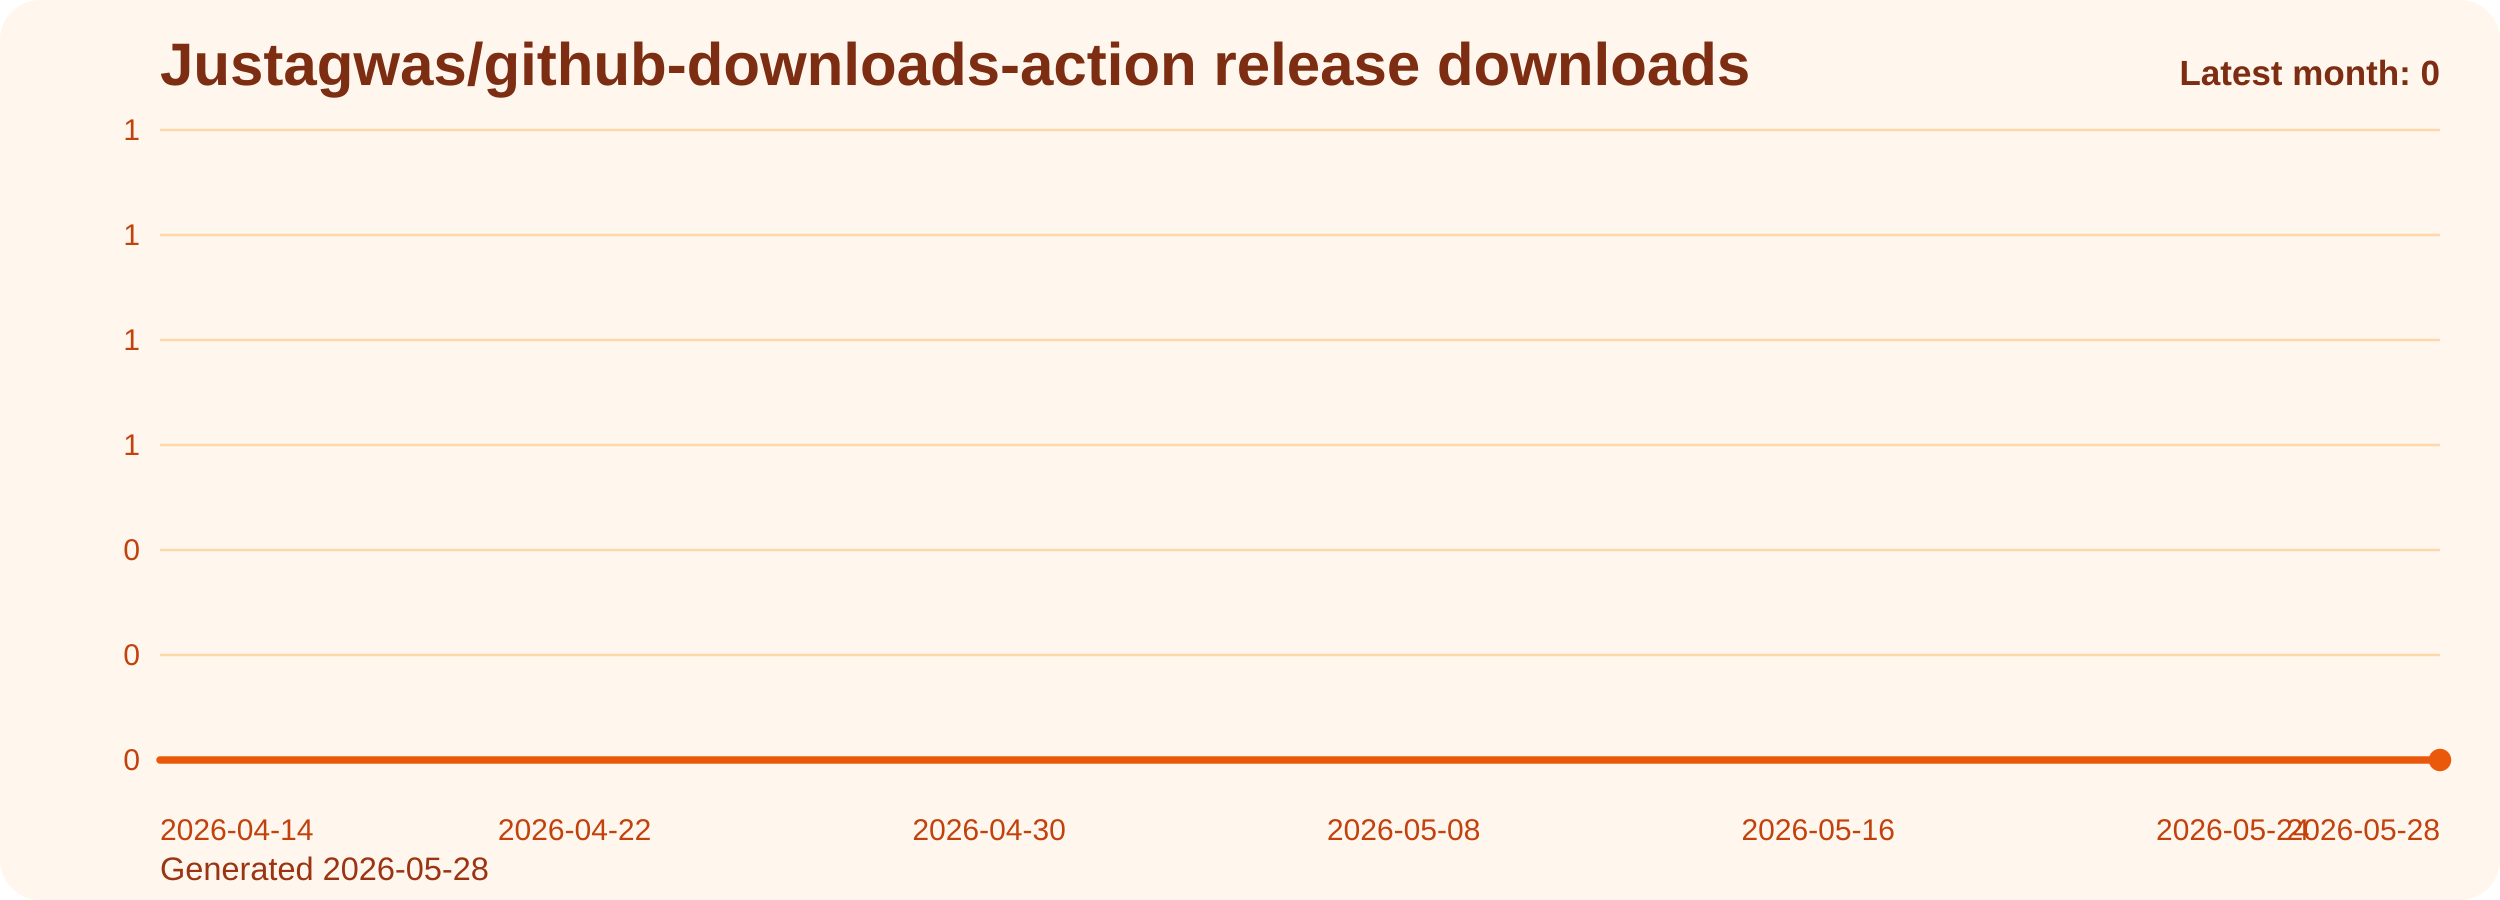
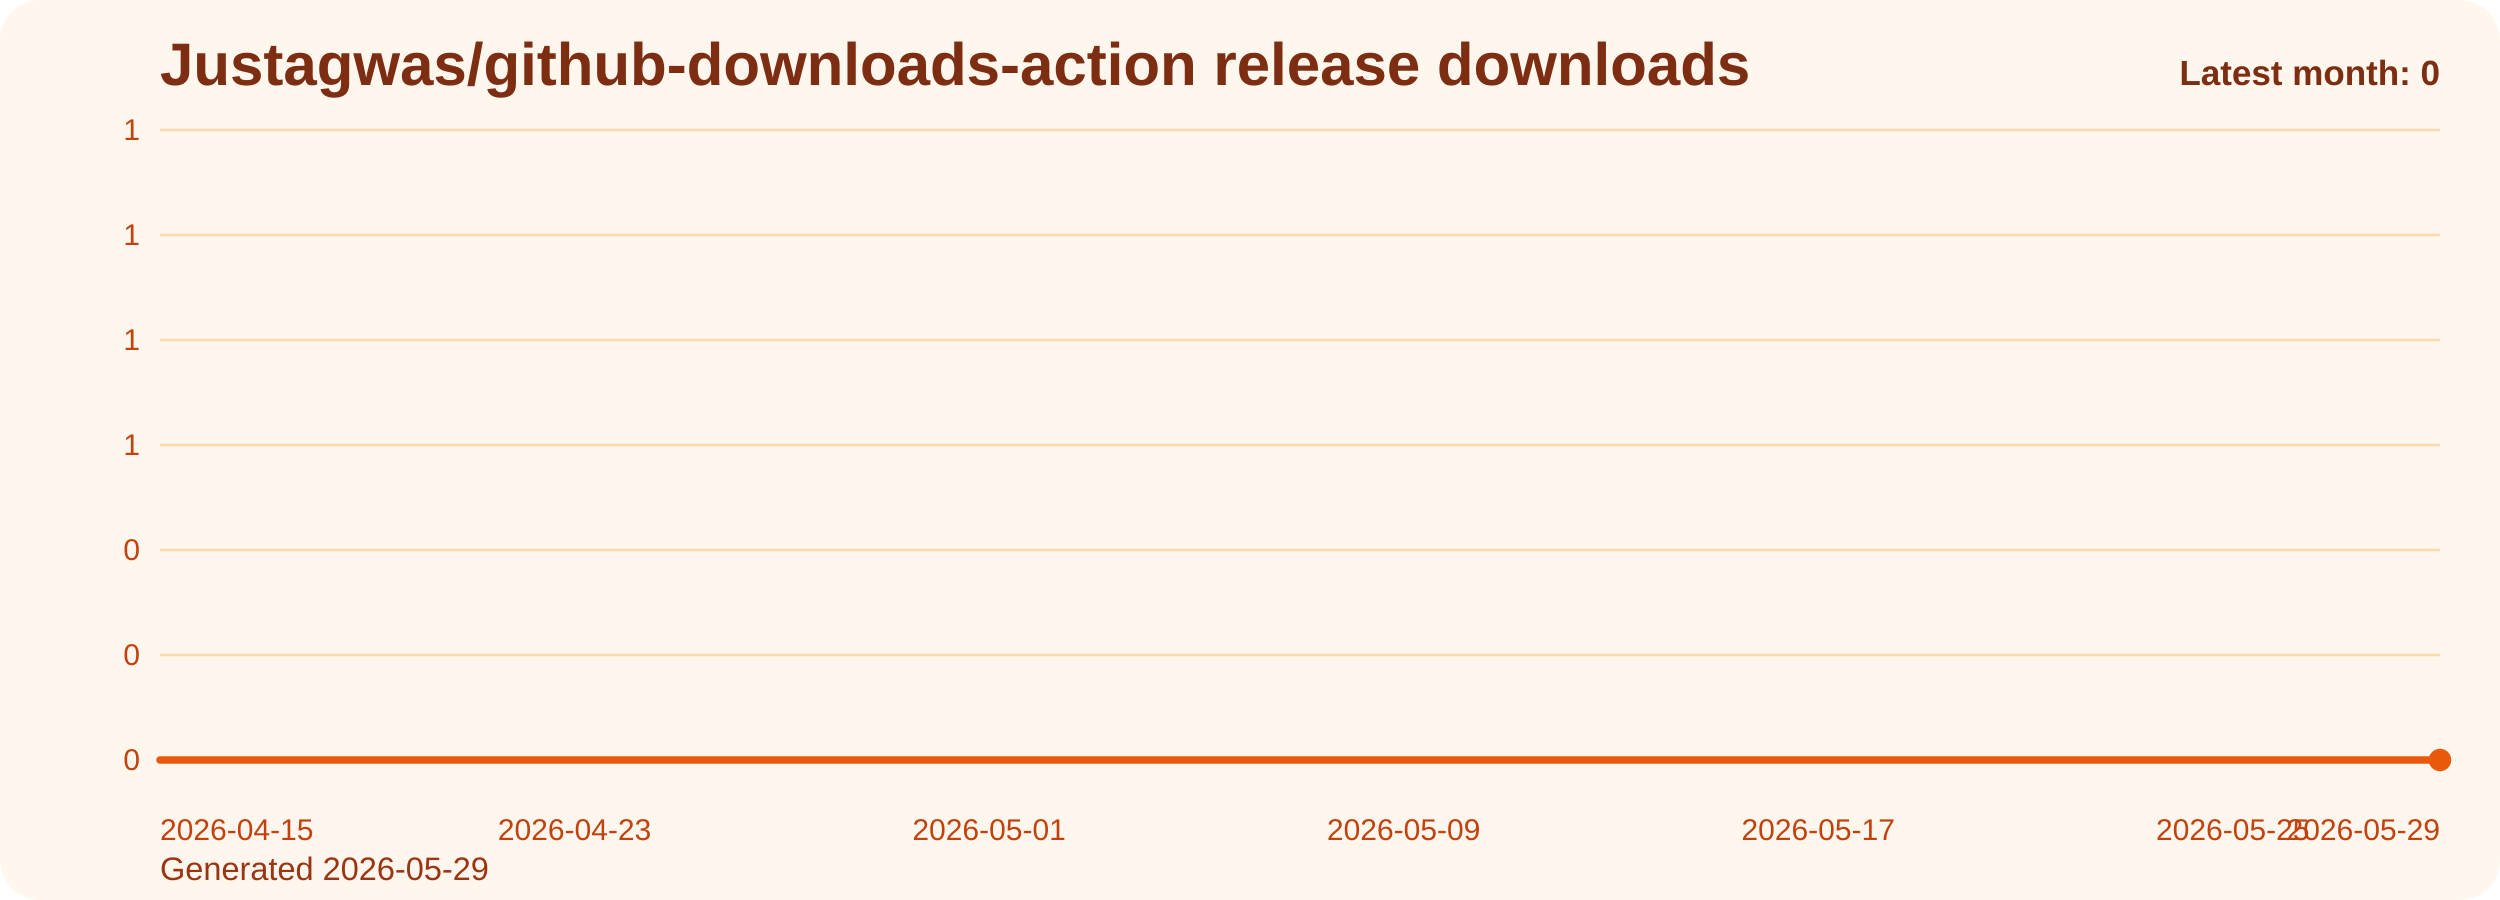
<svg xmlns="http://www.w3.org/2000/svg" viewBox="0 0 1000 360" role="img" aria-label="Justagwas/github-downloads-action release downloads chart">
  <defs>
    <linearGradient id="fill-monthly-orange" x1="0" y1="0" x2="0" y2="1">
      <stop offset="0%" stop-color="#f97316" stop-opacity="0.32" />
      <stop offset="100%" stop-color="#f97316" stop-opacity="0.05" />
    </linearGradient>
    <style>
      .bg { fill: #fff7ed; }
      .title { font: 700 24px Arial, sans-serif; fill: #7c2d12; }
      .sub { font: 400 13px Arial, sans-serif; fill: #9a3412; }
      .grid { stroke: #fed7aa; stroke-width: 1; }
      .axis { font: 400 12px Arial, sans-serif; fill: #c2410c; }
      .line { fill: none; stroke: #ea580c; stroke-width: 3; stroke-linecap: round; stroke-linejoin: round; }
      .dot { fill: #ea580c; }
      .value { font: 600 11px Arial, sans-serif; fill: #9a3412; }
      .latest { font: 700 14px Arial, sans-serif; fill: #7c2d12; }
    </style>
  </defs>
  <rect class="bg" x="0" y="0" width="1000" height="360" rx="16" />
  <text class="title" x="64" y="34">Justagwas/github-downloads-action release downloads</text>
-   <text class="sub" x="64" y="352">Generated 2026-05-28</text>
+   <text class="sub" x="64" y="352">Generated 2026-05-29</text>
  <line x1="64" y1="52.00" x2="976" y2="52.00" class="grid" />
  <text x="56" y="56.00" text-anchor="end" class="axis">1</text>
  <line x1="64" y1="94.00" x2="976" y2="94.00" class="grid" />
  <text x="56" y="98.00" text-anchor="end" class="axis">1</text>
  <line x1="64" y1="136.00" x2="976" y2="136.00" class="grid" />
  <text x="56" y="140.00" text-anchor="end" class="axis">1</text>
  <line x1="64" y1="178.00" x2="976" y2="178.00" class="grid" />
  <text x="56" y="182.00" text-anchor="end" class="axis">1</text>
  <line x1="64" y1="220.00" x2="976" y2="220.00" class="grid" />
  <text x="56" y="224.00" text-anchor="end" class="axis">0</text>
  <line x1="64" y1="262.00" x2="976" y2="262.00" class="grid" />
  <text x="56" y="266.00" text-anchor="end" class="axis">0</text>
  <line x1="64" y1="304.00" x2="976" y2="304.00" class="grid" />
  <text x="56" y="308.00" text-anchor="end" class="axis">0</text>
  <path d="M 64.00 304 L 64.00 304.00 L 84.73 304.00 L 105.45 304.00 L 126.18 304.00 L 146.91 304.00 L 167.64 304.00 L 188.36 304.00 L 209.09 304.00 L 229.82 304.00 L 250.55 304.00 L 271.27 304.00 L 292.00 304.00 L 312.73 304.00 L 333.45 304.00 L 354.18 304.00 L 374.91 304.00 L 395.64 304.00 L 416.36 304.00 L 437.09 304.00 L 457.82 304.00 L 478.55 304.00 L 499.27 304.00 L 520.00 304.00 L 540.73 304.00 L 561.45 304.00 L 582.18 304.00 L 602.91 304.00 L 623.64 304.00 L 644.36 304.00 L 665.09 304.00 L 685.82 304.00 L 706.55 304.00 L 727.27 304.00 L 748.00 304.00 L 768.73 304.00 L 789.45 304.00 L 810.18 304.00 L 830.91 304.00 L 851.64 304.00 L 872.36 304.00 L 893.09 304.00 L 913.82 304.00 L 934.55 304.00 L 955.27 304.00 L 976.00 304.00 L 976.00 304 Z" fill="url(#fill-monthly-orange)" />
  <polyline class="line" points="64.00,304.00 84.73,304.00 105.45,304.00 126.18,304.00 146.91,304.00 167.64,304.00 188.36,304.00 209.09,304.00 229.82,304.00 250.55,304.00 271.27,304.00 292.00,304.00 312.73,304.00 333.45,304.00 354.18,304.00 374.91,304.00 395.64,304.00 416.36,304.00 437.09,304.00 457.82,304.00 478.55,304.00 499.27,304.00 520.00,304.00 540.73,304.00 561.45,304.00 582.18,304.00 602.91,304.00 623.64,304.00 644.36,304.00 665.09,304.00 685.82,304.00 706.55,304.00 727.27,304.00 748.00,304.00 768.73,304.00 789.45,304.00 810.18,304.00 830.91,304.00 851.64,304.00 872.36,304.00 893.09,304.00 913.82,304.00 934.55,304.00 955.27,304.00 976.00,304.00" />
  <circle class="dot" cx="976.00" cy="304.00" r="4.5" />
-   <text class="axis" x="64.00" y="336" text-anchor="start">2026-04-14</text>
-   <text class="axis" x="229.82" y="336" text-anchor="middle">2026-04-22</text>
-   <text class="axis" x="395.64" y="336" text-anchor="middle">2026-04-30</text>
-   <text class="axis" x="561.45" y="336" text-anchor="middle">2026-05-08</text>
-   <text class="axis" x="727.27" y="336" text-anchor="middle">2026-05-16</text>
-   <text class="axis" x="893.09" y="336" text-anchor="middle">2026-05-24</text>
-   <text class="axis" x="976.00" y="336" text-anchor="end">2026-05-28</text>
+   <text class="axis" x="64.00" y="336" text-anchor="start">2026-04-15</text>
+   <text class="axis" x="229.82" y="336" text-anchor="middle">2026-04-23</text>
+   <text class="axis" x="395.64" y="336" text-anchor="middle">2026-05-01</text>
+   <text class="axis" x="561.45" y="336" text-anchor="middle">2026-05-09</text>
+   <text class="axis" x="727.27" y="336" text-anchor="middle">2026-05-17</text>
+   <text class="axis" x="893.09" y="336" text-anchor="middle">2026-05-25</text>
+   <text class="axis" x="976.00" y="336" text-anchor="end">2026-05-29</text>
  <text class="latest" x="976" y="34" text-anchor="end">Latest month: 0</text>
</svg>
